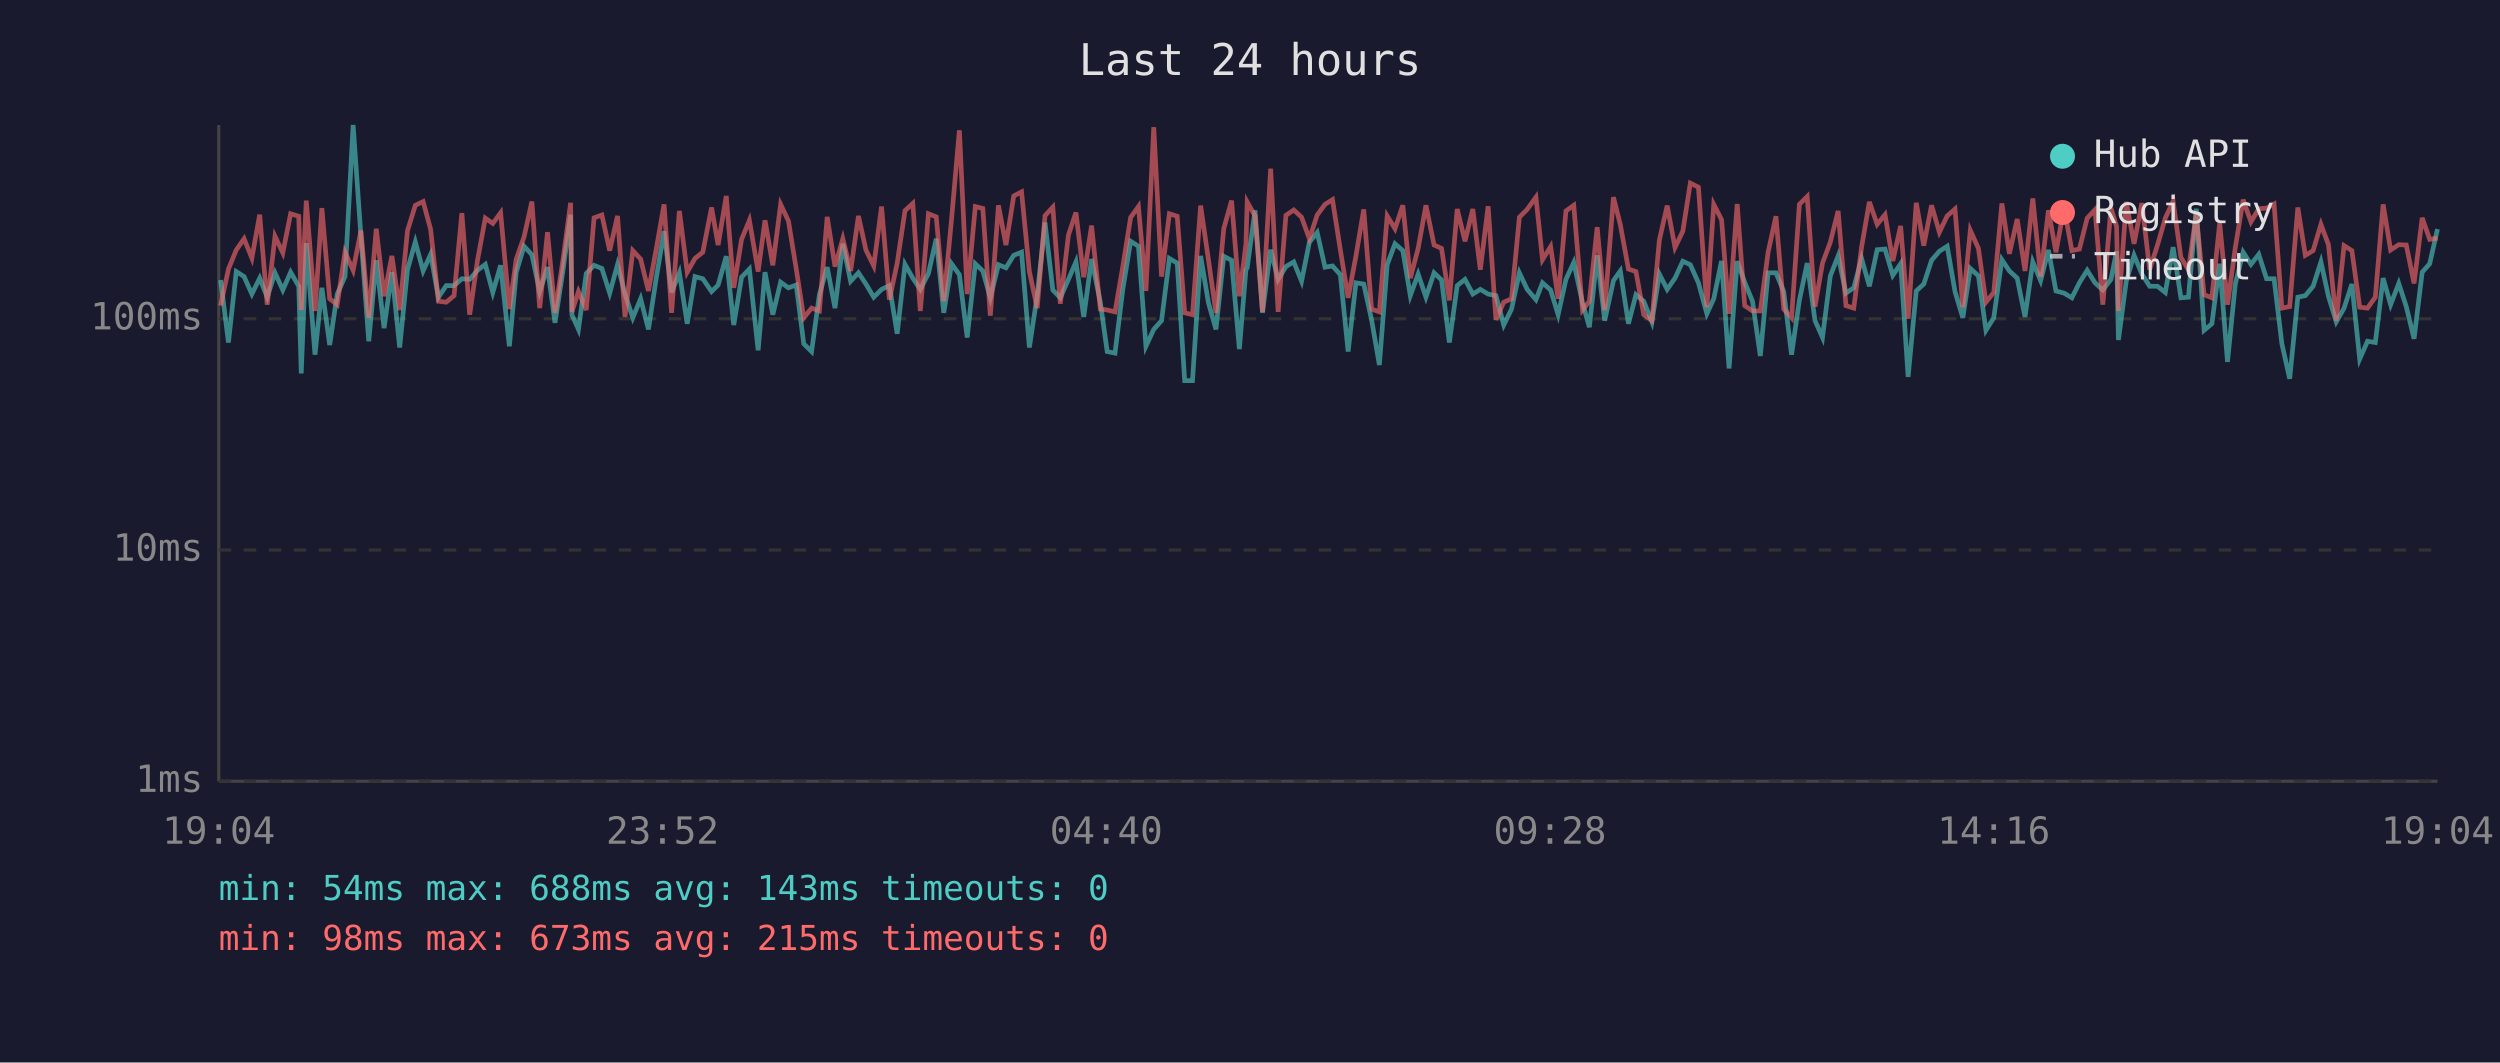
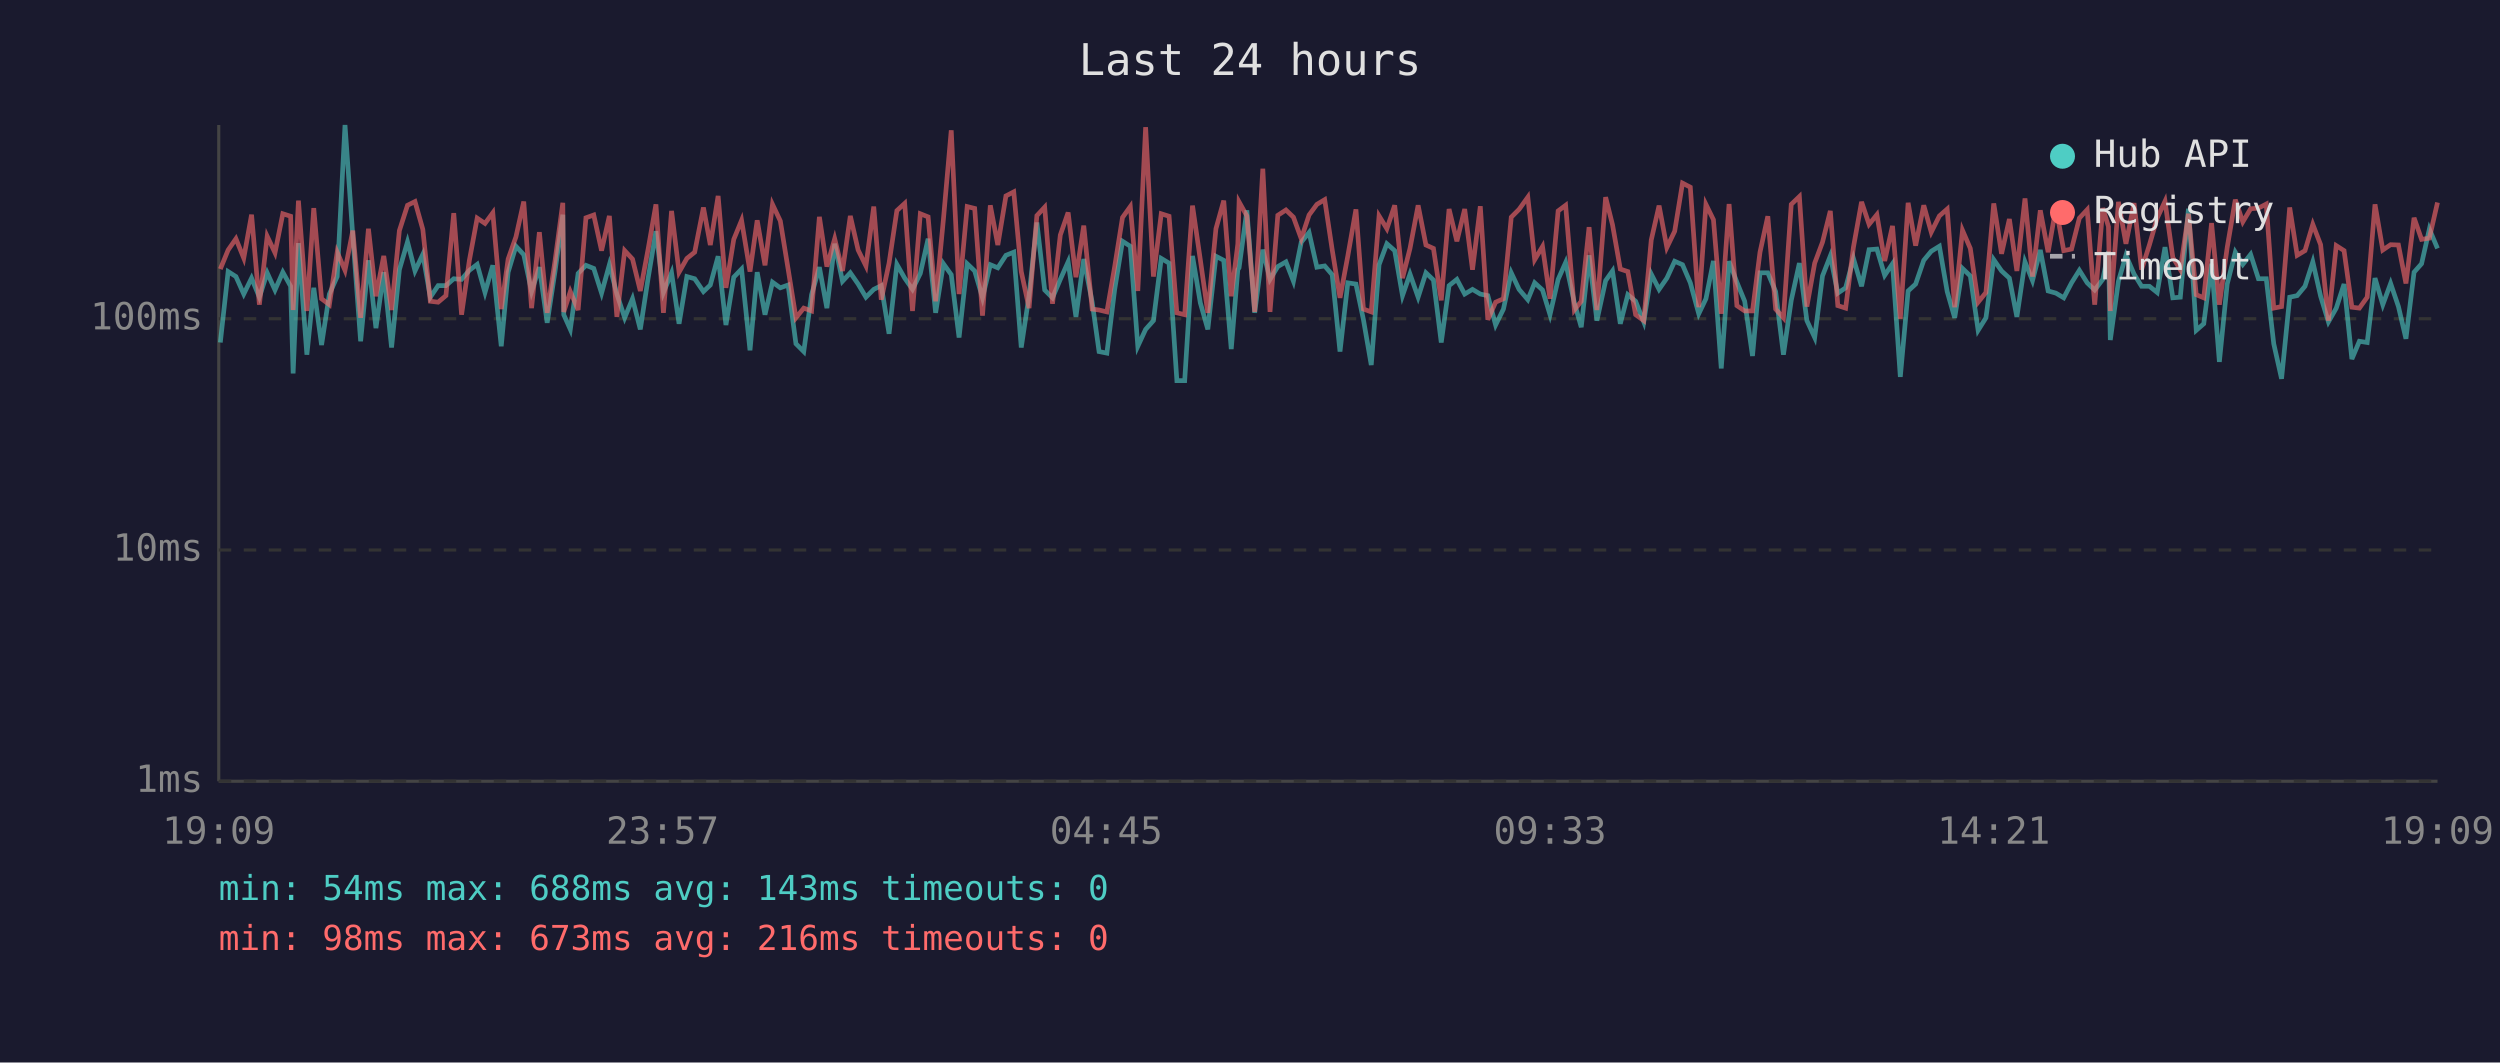
<svg xmlns="http://www.w3.org/2000/svg" viewBox="0 0 800 340" font-family="monospace" font-size="12">
  <rect width="800" height="340" fill="#1a1a2e" />
  <text x="400" y="24" fill="#e0e0e0" font-size="14" text-anchor="middle">Last 24 hours</text>
  <line x1="70" y1="40" x2="70" y2="250" stroke="#444" stroke-width="1" />
  <line x1="70" y1="250" x2="780" y2="250" stroke="#444" stroke-width="1" />
  <line x1="70" y1="250" x2="780" y2="250" stroke="#333" stroke-width="1" stroke-dasharray="4" />
  <text x="65" y="250" fill="#888" text-anchor="end" dominant-baseline="middle">1ms</text>
  <line x1="70" y1="176" x2="780" y2="176" stroke="#333" stroke-width="1" stroke-dasharray="4" />
  <text x="65" y="176" fill="#888" text-anchor="end" dominant-baseline="middle">10ms</text>
  <line x1="70" y1="102" x2="780" y2="102" stroke="#333" stroke-width="1" stroke-dasharray="4" />
  <text x="65" y="102" fill="#888" text-anchor="end" dominant-baseline="middle">100ms</text>
-   <text x="70" y="270" fill="#888" text-anchor="middle">19:04</text>
-   <text x="212" y="270" fill="#888" text-anchor="middle">23:52</text>
-   <text x="354" y="270" fill="#888" text-anchor="middle">04:40</text>
-   <text x="496" y="270" fill="#888" text-anchor="middle">09:28</text>
-   <text x="638" y="270" fill="#888" text-anchor="middle">14:16</text>
-   <text x="780" y="270" fill="#888" text-anchor="middle">19:04</text>
-   <polyline points="70.6,89.6 73.1,109.6 75.6,86.9 78.1,88.5 80.6,94.1 83.1,89.0 85.5,95.1 88.0,87.3 90.5,92.8 93.0,87.1 95.6,91.6 96.4,119.5 98.0,77.8 100.8,113.5 103.0,92.1 105.5,110.4 107.9,94.1 110.4,88.5 113.0,40.0 115.5,75.6 118.0,109.2 120.4,83.3 122.9,105.0 125.4,87.1 127.9,111.2 130.4,86.3 132.9,77.4 135.4,86.7 137.8,81.4 140.3,95.1 142.8,91.4 145.3,91.4 147.8,89.2 150.3,89.4 152.8,86.5 155.3,84.6 157.7,93.6 160.2,84.9 163.0,110.8 165.2,87.1 167.7,78.8 170.2,81.5 172.7,93.3 175.2,85.5 177.6,103.3 180.1,86.9 182.6,68.7 183.0,100.7 185.1,105.4 187.6,87.5 190.1,84.9 192.6,85.9 195.1,93.8 197.6,84.7 200.0,94.1 202.5,101.7 205.0,95.6 207.5,105.4 210.0,89.0 212.5,74.0 214.9,93.6 217.4,87.3 219.9,103.6 222.4,88.5 224.9,89.2 227.7,93.3 229.8,91.2 232.4,82.0 234.8,104.0 237.3,88.7 239.8,86.1 242.6,112.1 244.8,87.1 247.3,100.7 249.8,90.3 252.3,92.1 254.8,91.2 257.2,110.0 259.7,112.5 262.2,94.3 264.7,85.5 267.2,98.6 269.7,78.0 272.2,90.0 274.7,87.3 277.1,90.9 279.6,95.1 282.1,92.6 284.6,91.4 287.1,106.8 289.6,84.6 292.1,89.0 294.5,92.6 297.1,87.5 299.6,76.4 302.0,100.1 304.5,84.4 307.0,87.9 309.5,108.0 312.1,84.4 314.5,86.7 316.9,95.3 319.5,84.7 321.9,85.7 324.4,81.7 326.9,80.7 329.4,111.2 331.9,94.6 334.4,71.2 336.9,92.8 339.3,95.3 341.9,89.4 344.3,83.8 346.8,101.4 349.3,82.9 352.1,96.7 354.3,112.5 356.8,113.0 359.3,92.6 361.8,77.2 364.3,78.8 366.7,110.8 369.2,105.4 371.7,102.6 374.2,82.7 376.7,84.2 379.1,121.8 381.6,121.8 384.2,81.9 386.7,96.9 389.1,105.4 391.6,82.0 394.1,83.3 396.6,111.7 398.7,86.3 399.1,85.7 401.6,67.3 404.0,100.1 406.6,79.9 409.0,89.4 411.5,85.3 414.0,83.8 416.5,90.0 419.0,77.5 421.5,74.4 424.0,85.5 426.4,85.1 428.9,87.9 431.4,112.5 433.9,90.5 436.4,90.9 438.9,102.3 441.4,116.8 443.9,84.7 446.4,78.0 448.9,80.2 451.3,94.6 453.8,87.7 456.3,95.1 458.9,87.3 461.3,89.6 463.8,109.6 466.3,91.4 468.8,89.4 471.3,94.1 473.7,92.6 476.2,94.1 478.7,94.6 481.2,104.0 483.7,98.9 486.2,87.3 488.7,92.6 491.5,95.9 493.6,90.5 496.2,92.8 498.6,100.7 501.1,89.4 503.6,84.0 506.4,96.9 508.6,104.7 511.1,81.7 513.5,102.6 516.3,89.8 518.5,86.7 521.1,103.6 523.5,94.3 526.0,96.4 528.6,103.0 531.0,87.7 533.5,92.6 536.0,89.0 538.5,83.6 540.9,84.7 543.5,90.5 546.2,100.4 548.4,95.6 550.9,83.5 553.3,117.9 555.9,83.6 558.3,90.3 560.8,96.4 563.3,113.9 565.8,87.3 568.3,87.3 570.8,93.3 573.3,113.5 575.8,96.1 578.3,84.2 580.8,102.6 583.2,108.0 585.7,88.3 588.2,81.9 590.7,93.8 593.2,92.1 595.7,82.7 598.2,91.6 600.7,79.9 603.2,79.7 605.7,88.1 608.2,84.4 610.6,120.6 613.2,93.1 615.6,90.9 618.1,83.3 620.6,80.4 623.1,78.8 625.6,93.3 628.1,101.7 630.5,85.9 633.1,88.3 635.5,105.7 638.0,101.7 640.6,83.1 643.0,86.7 645.5,89.0 648.0,101.4 650.5,83.8 653.0,89.8 655.5,80.0 657.9,93.1 660.5,93.8 663.0,95.3 665.4,90.5 667.9,86.5 670.4,90.5 672.9,92.8 675.5,89.4 677.3,80.4 677.9,108.8 680.4,90.0 682.9,81.7 685.4,87.7 687.9,91.6 690.4,91.6 692.9,93.6 695.4,79.1 697.9,95.3 700.3,95.1 702.8,66.8 705.3,105.7 707.8,103.6 710.3,84.4 712.8,115.8 715.3,90.9 717.8,80.7 720.3,84.6 722.8,81.4 725.3,89.2 727.7,89.2 730.2,110.0 732.7,121.2 735.3,95.1 737.7,94.6 740.2,91.6 742.7,83.8 745.1,94.8 747.6,103.0 750.1,98.6 752.6,90.9 755.1,114.9 757.6,109.2 760.1,109.6 762.6,89.0 765.0,97.5 767.6,90.7 770.0,98.1 772.5,108.4 775.1,87.1 777.5,84.4 780.0,73.3" fill="none" stroke="#4ecdc4" stroke-width="1.5" opacity="0.6" />
-   <polyline points="70.6,97.8 73.1,86.1 75.6,80.0 78.1,76.4 80.6,82.6 83.1,68.7 85.5,97.5 88.0,75.6 90.5,80.9 93.0,68.4 95.6,69.2 96.4,99.2 98.0,64.2 100.8,99.5 103.0,66.6 105.5,95.6 107.9,97.5 110.4,80.7 113.0,86.5 115.5,73.8 118.0,101.7 120.4,73.2 122.9,94.8 125.4,81.9 127.9,99.2 130.4,73.8 132.9,65.7 135.4,64.5 137.8,73.4 140.3,96.4 142.8,96.7 145.3,94.6 147.8,68.2 150.3,100.7 152.8,83.3 155.3,69.8 157.7,71.5 160.2,68.1 163.0,98.9 165.2,82.9 167.7,75.8 170.2,64.5 172.7,98.6 175.2,74.3 177.6,100.1 180.1,83.5 182.6,64.9 183.0,99.8 185.1,93.3 187.6,99.2 190.1,69.7 192.6,68.8 195.1,80.2 197.6,69.1 200.0,101.4 202.5,80.2 205.0,82.9 207.5,93.1 210.0,79.7 212.5,65.4 214.9,100.1 217.4,67.5 219.9,87.1 222.4,82.7 224.9,80.7 227.7,66.4 229.8,78.4 232.4,62.7 234.8,92.1 237.3,76.6 239.8,70.5 242.6,86.9 244.8,70.5 247.3,84.9 249.8,65.4 252.3,70.7 254.8,86.1 257.2,101.7 259.7,98.6 262.2,99.5 264.7,69.4 267.2,85.3 269.7,76.4 272.2,86.7 274.7,69.1 277.1,80.0 279.6,85.1 282.1,66.1 284.6,95.9 287.1,84.2 289.6,67.4 292.1,65.1 294.5,99.5 297.1,68.4 299.6,69.4 302.0,96.4 304.5,70.1 307.0,41.7 309.5,94.1 312.1,66.1 314.5,66.7 316.9,101.0 319.5,65.7 321.9,78.4 324.4,62.7 326.9,61.4 329.4,86.9 331.9,98.6 334.4,69.0 336.9,66.3 339.3,97.2 341.9,75.2 344.3,68.0 346.8,88.7 349.3,72.2 352.1,98.9 354.3,99.2 356.8,99.8 359.3,85.3 361.8,69.6 364.3,66.1 366.7,93.1 369.2,40.7 371.7,88.5 374.2,68.4 376.7,69.2 379.1,100.1 381.6,100.7 384.2,65.8 386.7,83.1 389.1,100.1 391.6,73.2 394.1,64.2 396.6,94.8 398.7,78.1 399.1,64.6 401.6,69.1 404.0,99.8 406.6,54.0 409.0,99.8 411.5,68.9 414.0,67.2 416.5,69.5 419.0,76.4 421.5,68.8 424.0,65.4 426.4,63.9 428.9,79.9 431.4,95.3 433.9,81.9 436.4,67.0 438.9,98.9 441.4,99.8 443.9,69.1 446.4,73.2 448.9,65.7 451.3,89.0 453.8,79.5 456.3,65.7 458.9,78.4 461.3,79.5 463.8,96.1 466.3,66.9 468.8,77.2 471.3,66.9 473.7,86.3 476.2,66.0 478.7,102.3 481.2,96.7 483.7,95.6 486.2,69.5 488.7,67.0 491.5,63.1 493.6,83.1 496.2,78.9 498.6,95.6 501.1,67.5 503.6,65.7 506.4,99.2 508.6,96.4 511.1,72.7 513.5,99.2 516.3,63.1 518.5,71.9 521.1,86.1 523.5,86.9 526.0,100.7 528.6,102.6 531.0,76.8 533.5,65.8 536.0,79.2 538.5,74.0 540.9,58.6 543.5,59.9 546.2,98.3 548.4,65.4 550.9,70.3 553.3,100.4 555.9,65.3 558.3,97.8 560.8,99.5 563.3,99.5 565.8,80.7 568.3,69.2 570.8,98.9 573.3,101.7 575.8,65.4 578.3,62.9 580.8,98.1 583.2,84.2 585.7,77.5 588.2,67.5 590.7,97.8 593.2,98.6 595.7,79.1 598.2,64.6 600.7,71.8 603.2,68.7 605.7,83.5 608.2,72.3 610.6,102.0 613.2,64.9 615.6,78.6 618.1,65.7 620.6,74.3 623.1,69.1 625.6,66.9 628.1,98.3 630.5,73.7 633.1,79.5 635.5,96.7 638.0,93.6 640.6,65.1 643.0,81.2 645.5,70.1 648.0,86.7 650.5,63.5 653.0,88.5 655.5,67.3 657.9,80.7 660.5,66.4 663.0,80.2 665.4,79.7 667.9,69.8 670.4,67.1 672.9,97.5 675.5,66.6 677.3,72.5 677.9,99.5 680.4,64.6 682.9,78.0 685.4,65.0 687.9,86.3 690.4,78.4 692.9,69.8 695.4,64.4 697.9,82.4 700.3,86.3 702.8,68.4 705.3,94.3 707.8,95.3 710.3,71.4 712.8,97.5 715.3,79.2 717.8,63.9 720.3,71.0 722.8,66.8 725.3,66.6 727.7,65.3 730.2,98.6 732.7,98.1 735.3,66.4 737.7,81.7 740.2,80.2 742.7,71.8 745.1,78.3 747.6,102.6 750.1,78.6 752.6,80.2 755.1,98.3 757.6,98.6 760.1,95.1 762.6,65.4 765.0,80.0 767.6,78.3 770.0,78.4 772.5,90.7 775.1,69.7 777.5,76.6 780.0,76.2" fill="none" stroke="#ff6b6b" stroke-width="1.5" opacity="0.6" />
+   <text x="70" y="270" fill="#888" text-anchor="middle">19:09</text>
+   <text x="212" y="270" fill="#888" text-anchor="middle">23:57</text>
+   <text x="354" y="270" fill="#888" text-anchor="middle">04:45</text>
+   <text x="496" y="270" fill="#888" text-anchor="middle">09:33</text>
+   <text x="638" y="270" fill="#888" text-anchor="middle">14:21</text>
+   <text x="780" y="270" fill="#888" text-anchor="middle">19:09</text>
+   <polyline points="70.5,109.6 73.0,86.9 75.5,88.5 78.0,94.1 80.5,89.0 83.0,95.1 85.5,87.3 88.0,92.8 90.5,87.1 93.0,91.6 93.8,119.5 95.5,77.8 98.2,113.5 100.4,92.1 102.9,110.4 105.4,94.1 107.9,88.5 110.4,40.0 112.9,75.6 115.4,109.2 117.9,83.3 120.3,105.0 122.8,87.1 125.3,111.2 127.8,86.3 130.4,77.4 132.8,86.7 135.3,81.4 137.7,95.1 140.2,91.4 142.7,91.4 145.2,89.2 147.7,89.4 150.2,86.5 152.7,84.6 155.2,93.6 157.7,84.9 160.4,110.8 162.6,87.1 165.1,78.8 167.6,81.5 170.1,93.3 172.6,85.5 175.1,103.3 177.6,86.9 180.1,68.7 180.4,100.7 182.5,105.4 185.0,87.5 187.5,84.9 190.0,85.9 192.5,93.8 195.0,84.7 197.4,94.1 199.9,101.7 202.4,95.6 204.9,105.4 207.4,89.0 209.9,74.0 212.3,93.6 214.9,87.3 217.3,103.6 219.8,88.5 222.3,89.2 225.1,93.3 227.3,91.2 229.8,82.0 232.3,104.0 234.8,88.7 237.3,86.1 240.0,112.1 242.3,87.1 244.8,100.7 247.2,90.3 249.7,92.1 252.2,91.2 254.7,110.0 257.2,112.5 259.7,94.3 262.2,85.5 264.6,98.6 267.1,78.0 269.6,90.0 272.1,87.3 274.6,90.9 277.1,95.1 279.6,92.6 282.0,91.4 284.5,106.8 287.0,84.6 289.5,89.0 292.0,92.6 294.5,87.5 297.0,76.4 299.4,100.1 301.9,84.4 304.4,87.9 306.9,108.0 309.5,84.4 311.9,86.7 314.4,95.3 316.9,84.7 319.3,85.7 321.9,81.7 324.4,80.7 326.8,111.2 329.3,94.6 331.8,71.2 334.3,92.8 336.8,95.3 339.3,89.4 341.8,83.8 344.3,101.4 346.8,82.9 349.5,96.7 351.7,112.5 354.2,113.0 356.7,92.6 359.2,77.2 361.7,78.8 364.1,110.8 366.6,105.4 369.1,102.6 371.6,82.7 374.1,84.2 376.6,121.8 379.1,121.8 381.6,81.9 384.1,96.9 386.5,105.4 389.1,82.0 391.6,83.3 394.0,111.7 396.1,86.3 396.5,85.7 399.0,67.3 401.5,100.1 404.1,79.9 406.4,89.4 408.9,85.3 411.5,83.8 413.9,90.0 416.4,77.5 418.9,74.4 421.4,85.5 423.9,85.1 426.3,87.9 428.8,112.5 431.3,90.5 433.9,90.9 436.3,102.3 438.8,116.8 441.3,84.7 443.8,78.0 446.3,80.2 448.8,94.6 451.2,87.7 453.8,95.1 456.3,87.3 458.7,89.6 461.2,109.6 463.7,91.4 466.2,89.4 468.7,94.1 471.2,92.6 473.7,94.1 476.1,94.6 478.6,104.0 481.1,98.9 483.6,87.3 486.1,92.6 488.9,95.9 491.1,90.5 493.6,92.8 496.0,100.7 498.6,89.4 501.0,84.0 503.8,96.9 506.0,104.7 508.5,81.7 511.0,102.6 513.8,89.8 516.0,86.7 518.5,103.6 520.9,94.3 523.4,96.4 526.0,103.0 528.4,87.7 530.9,92.6 533.4,89.0 535.9,83.6 538.4,84.7 540.9,90.5 543.6,100.4 545.9,95.6 548.3,83.5 550.8,117.9 553.3,83.6 555.8,90.3 558.3,96.4 560.8,113.9 563.2,87.3 565.7,87.3 568.2,93.3 570.7,113.5 573.2,96.1 575.8,84.2 578.2,102.6 580.7,108.0 583.2,88.3 585.7,81.9 588.1,93.8 590.6,92.1 593.1,82.7 595.7,91.6 598.1,79.9 600.6,79.7 603.1,88.1 605.6,84.4 608.1,120.6 610.6,93.1 613.0,90.9 615.6,83.3 618.0,80.4 620.6,78.8 623.1,93.3 625.5,101.7 628.0,85.9 630.5,88.3 633.0,105.7 635.5,101.7 638.0,83.1 640.5,86.7 643.0,89.0 645.4,101.4 648.0,83.8 650.4,89.8 652.9,80.0 655.4,93.1 657.9,93.8 660.4,95.3 662.9,90.5 665.4,86.5 667.9,90.5 670.3,92.8 672.9,89.4 674.7,80.4 675.3,108.8 677.9,90.0 680.3,81.7 682.9,87.7 685.3,91.6 687.8,91.6 690.3,93.6 692.8,79.1 695.3,95.3 697.7,95.1 700.3,66.8 702.8,105.7 705.2,103.6 707.7,84.4 710.2,115.8 712.7,90.9 715.3,80.7 717.7,84.6 720.2,81.4 722.7,89.2 725.2,89.2 727.6,110.0 730.1,121.2 732.7,95.1 735.1,94.6 737.6,91.6 740.1,83.8 742.6,94.8 745.1,103.0 747.6,98.6 750.1,90.9 752.6,114.9 755.0,109.2 757.5,109.6 760.0,89.0 762.5,97.5 765.0,90.7 767.5,98.1 769.9,108.4 772.5,87.1 774.9,84.4 777.4,73.3 780.0,79.5" fill="none" stroke="#4ecdc4" stroke-width="1.5" opacity="0.6" />
+   <polyline points="70.5,86.1 73.0,80.0 75.5,76.4 78.0,82.6 80.5,68.7 83.0,97.5 85.5,75.6 88.0,80.9 90.5,68.4 93.0,69.2 93.8,99.2 95.5,64.2 98.2,99.5 100.4,66.6 102.9,95.6 105.4,97.5 107.9,80.7 110.4,86.5 112.9,73.8 115.4,101.7 117.9,73.2 120.3,94.8 122.8,81.9 125.3,99.2 127.8,73.8 130.4,65.7 132.8,64.5 135.3,73.4 137.7,96.4 140.2,96.7 142.7,94.6 145.2,68.2 147.7,100.7 150.2,83.3 152.7,69.8 155.2,71.5 157.7,68.1 160.4,98.9 162.6,82.9 165.1,75.8 167.6,64.5 170.1,98.6 172.6,74.3 175.1,100.1 177.6,83.5 180.1,64.9 180.4,99.8 182.5,93.3 185.0,99.2 187.5,69.7 190.0,68.8 192.5,80.2 195.0,69.1 197.4,101.4 199.9,80.2 202.4,82.9 204.9,93.1 207.4,79.7 209.9,65.4 212.3,100.1 214.9,67.5 217.3,87.1 219.8,82.7 222.3,80.7 225.1,66.4 227.3,78.4 229.8,62.7 232.3,92.1 234.8,76.6 237.3,70.5 240.0,86.9 242.3,70.5 244.8,84.9 247.2,65.4 249.7,70.7 252.2,86.1 254.7,101.7 257.2,98.6 259.7,99.5 262.2,69.4 264.6,85.3 267.1,76.4 269.6,86.7 272.1,69.1 274.6,80.0 277.1,85.1 279.6,66.1 282.0,95.9 284.5,84.2 287.0,67.4 289.5,65.1 292.0,99.5 294.5,68.4 297.0,69.4 299.4,96.4 301.9,70.1 304.4,41.7 306.9,94.1 309.5,66.1 311.9,66.7 314.4,101.0 316.9,65.7 319.3,78.4 321.9,62.7 324.4,61.4 326.8,86.9 329.3,98.6 331.8,69.0 334.3,66.3 336.8,97.2 339.3,75.2 341.8,68.0 344.3,88.7 346.8,72.2 349.5,98.9 351.7,99.2 354.2,99.8 356.7,85.3 359.2,69.6 361.7,66.1 364.1,93.1 366.6,40.7 369.1,88.5 371.6,68.4 374.1,69.2 376.6,100.1 379.1,100.7 381.6,65.8 384.1,83.1 386.5,100.1 389.1,73.2 391.6,64.2 394.0,94.8 396.1,78.1 396.5,64.6 399.0,69.1 401.5,99.8 404.1,54.0 406.4,99.8 408.9,68.9 411.5,67.2 413.9,69.5 416.4,76.4 418.9,68.8 421.4,65.4 423.9,63.9 426.3,79.9 428.8,95.3 431.3,81.9 433.9,67.0 436.3,98.9 438.8,99.8 441.3,69.1 443.8,73.2 446.3,65.7 448.8,89.0 451.2,79.5 453.8,65.7 456.3,78.4 458.7,79.5 461.2,96.1 463.7,66.9 466.2,77.2 468.7,66.9 471.2,86.3 473.7,66.0 476.1,102.3 478.6,96.7 481.1,95.6 483.6,69.5 486.1,67.0 488.9,63.1 491.1,83.1 493.6,78.9 496.0,95.6 498.6,67.5 501.0,65.7 503.8,99.2 506.0,96.4 508.5,72.7 511.0,99.2 513.8,63.1 516.0,71.9 518.5,86.1 520.9,86.9 523.4,100.7 526.0,102.6 528.4,76.8 530.9,65.8 533.4,79.2 535.9,74.0 538.4,58.6 540.9,59.9 543.6,98.3 545.9,65.4 548.3,70.3 550.8,100.4 553.3,65.3 555.8,97.8 558.3,99.5 560.8,99.5 563.2,80.7 565.7,69.2 568.2,98.9 570.7,101.7 573.2,65.4 575.8,62.9 578.2,98.1 580.7,84.2 583.2,77.5 585.7,67.5 588.1,97.8 590.6,98.6 593.1,79.1 595.7,64.6 598.1,71.8 600.6,68.7 603.1,83.5 605.6,72.3 608.1,102.0 610.6,64.9 613.0,78.6 615.6,65.7 618.0,74.3 620.6,69.1 623.1,66.9 625.5,98.3 628.0,73.7 630.5,79.5 633.0,96.7 635.5,93.6 638.0,65.1 640.5,81.2 643.0,70.1 645.4,86.7 648.0,63.5 650.4,88.5 652.9,67.3 655.4,80.7 657.9,66.4 660.4,80.2 662.9,79.7 665.4,69.8 667.9,67.1 670.3,97.5 672.9,66.6 674.7,72.5 675.3,99.5 677.9,64.6 680.3,78.0 682.9,65.0 685.3,86.3 687.8,78.4 690.3,69.8 692.8,64.4 695.3,82.4 697.7,86.3 700.3,68.4 702.8,94.3 705.2,95.3 707.7,71.4 710.2,97.5 712.7,79.2 715.3,63.9 717.7,71.0 720.2,66.8 722.7,66.6 725.2,65.3 727.6,98.6 730.1,98.1 732.7,66.4 735.1,81.7 737.6,80.2 740.1,71.8 742.6,78.3 745.1,102.6 747.6,78.6 750.1,80.2 752.6,98.3 755.0,98.6 757.5,95.1 760.0,65.4 762.5,80.0 765.0,78.3 767.5,78.4 769.9,90.7 772.5,69.7 774.9,76.6 777.4,76.2 780.0,64.8" fill="none" stroke="#ff6b6b" stroke-width="1.5" opacity="0.6" />
  <circle cx="660" cy="50" r="4" fill="#4ecdc4" />
  <text x="670" y="50" fill="#e0e0e0" dominant-baseline="middle">Hub API</text>
  <circle cx="660" cy="68" r="4" fill="#ff6b6b" />
  <text x="670" y="68" fill="#e0e0e0" dominant-baseline="middle">Registry</text>
  <line x1="656" y1="82" x2="664" y2="82" stroke="#e0e0e0" stroke-width="1.5" stroke-dasharray="4,3" opacity="0.7" />
  <text x="670" y="86" fill="#e0e0e0" dominant-baseline="middle">Timeout</text>
  <text x="70" y="288" fill="#4ecdc4" font-size="11">min: 54ms  max: 688ms  avg: 143ms  timeouts: 0</text>
-   <text x="70" y="304" fill="#ff6b6b" font-size="11">min: 98ms  max: 673ms  avg: 215ms  timeouts: 0</text>
+   <text x="70" y="304" fill="#ff6b6b" font-size="11">min: 98ms  max: 673ms  avg: 216ms  timeouts: 0</text>
</svg>
